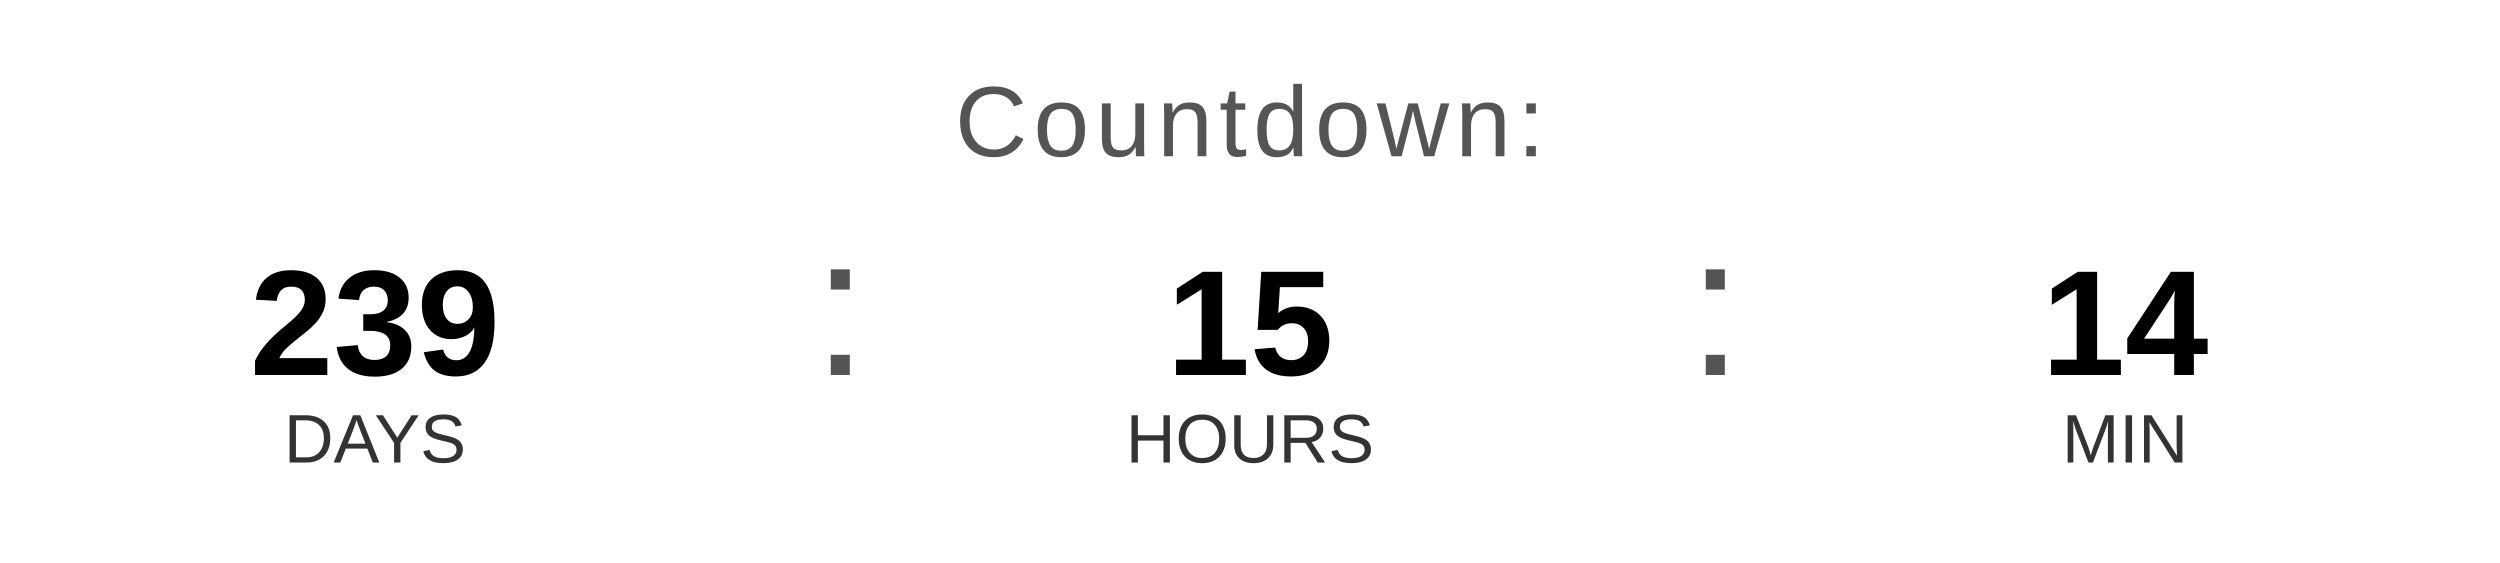
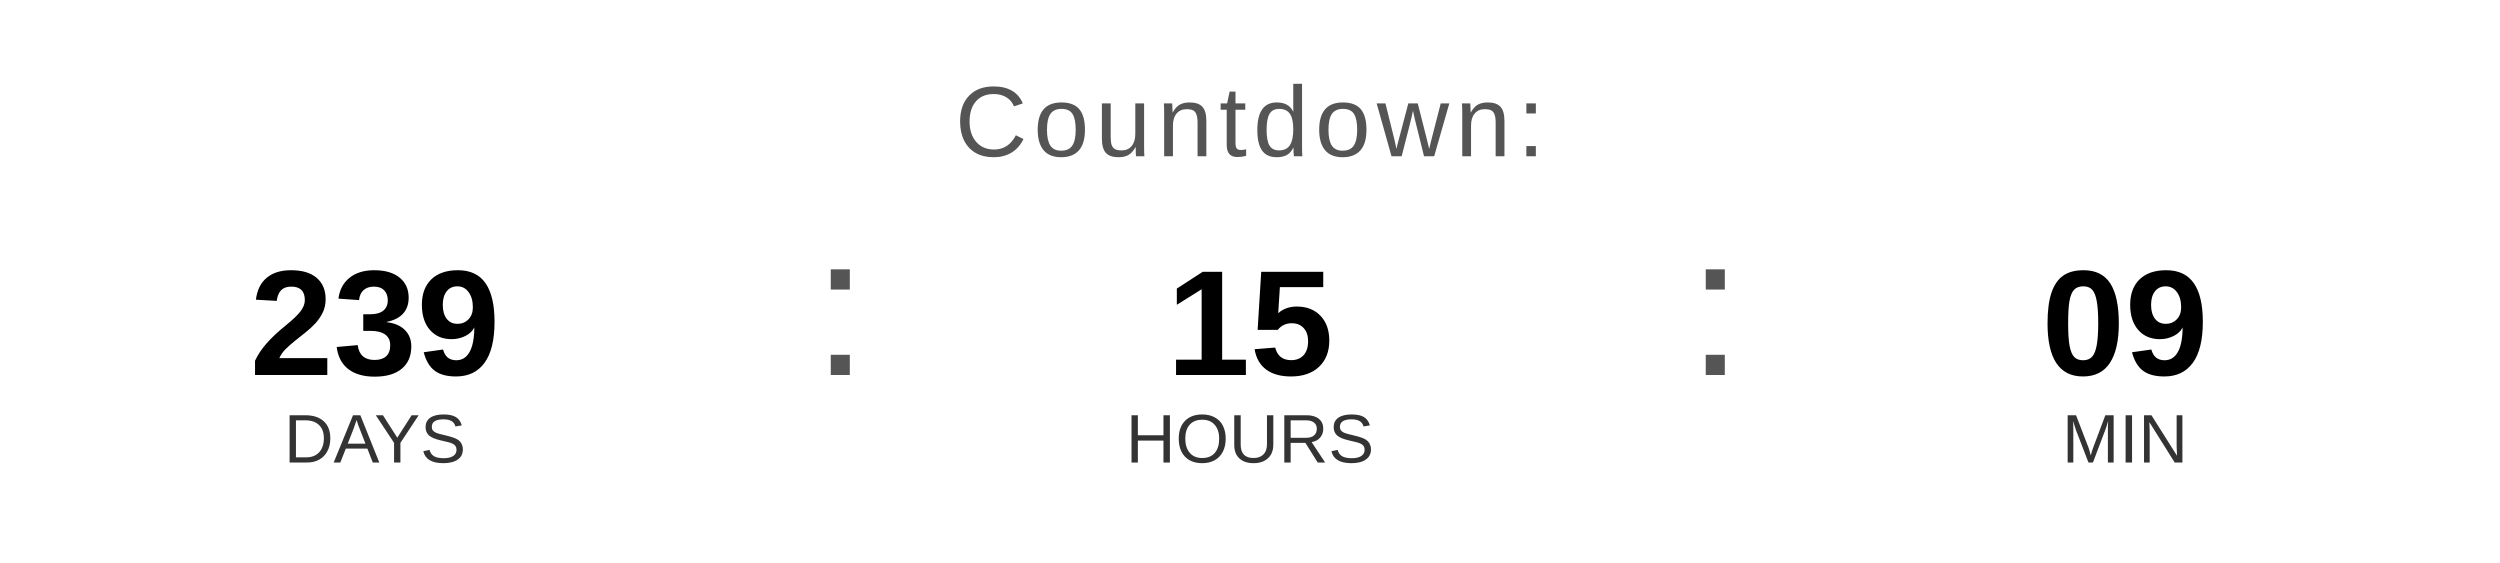
<svg xmlns="http://www.w3.org/2000/svg" width="400" height="90" viewBox="0 0 400 90">
  <text x="200" y="25" font-family="Arial, Helvetica, sans-serif" font-size="16" fill="#555555" text-anchor="middle" letter-spacing="1">
    Countdown:
  </text>
  <text x="60" y="60" font-family="Arial, Helvetica, sans-serif" font-size="24" font-weight="bold" fill="#000000" text-anchor="middle">239</text>
  <text x="60" y="74" font-family="Arial, Helvetica, sans-serif" font-size="11" fill="#333333" text-anchor="middle">DAYS</text>
  <text x="130" y="60" font-family="Arial, sans-serif" font-size="32" fill="#555555">:</text>
  <text x="200" y="60" font-family="Arial, Helvetica, sans-serif" font-size="24" font-weight="bold" fill="#000000" text-anchor="middle">15</text>
  <text x="200" y="74" font-family="Arial, Helvetica, sans-serif" font-size="11" fill="#333333" text-anchor="middle">HOURS</text>
  <text x="270" y="60" font-family="Arial, sans-serif" font-size="32" fill="#555555">:</text>
-   <text x="340" y="60" font-family="Arial, Helvetica, sans-serif" font-size="24" font-weight="bold" fill="#000000" text-anchor="middle">14</text>
+   <text x="340" y="60" font-family="Arial, Helvetica, sans-serif" font-size="24" font-weight="bold" fill="#000000" text-anchor="middle">09</text>
  <text x="340" y="74" font-family="Arial, Helvetica, sans-serif" font-size="11" fill="#333333" text-anchor="middle">MIN</text>
</svg>
